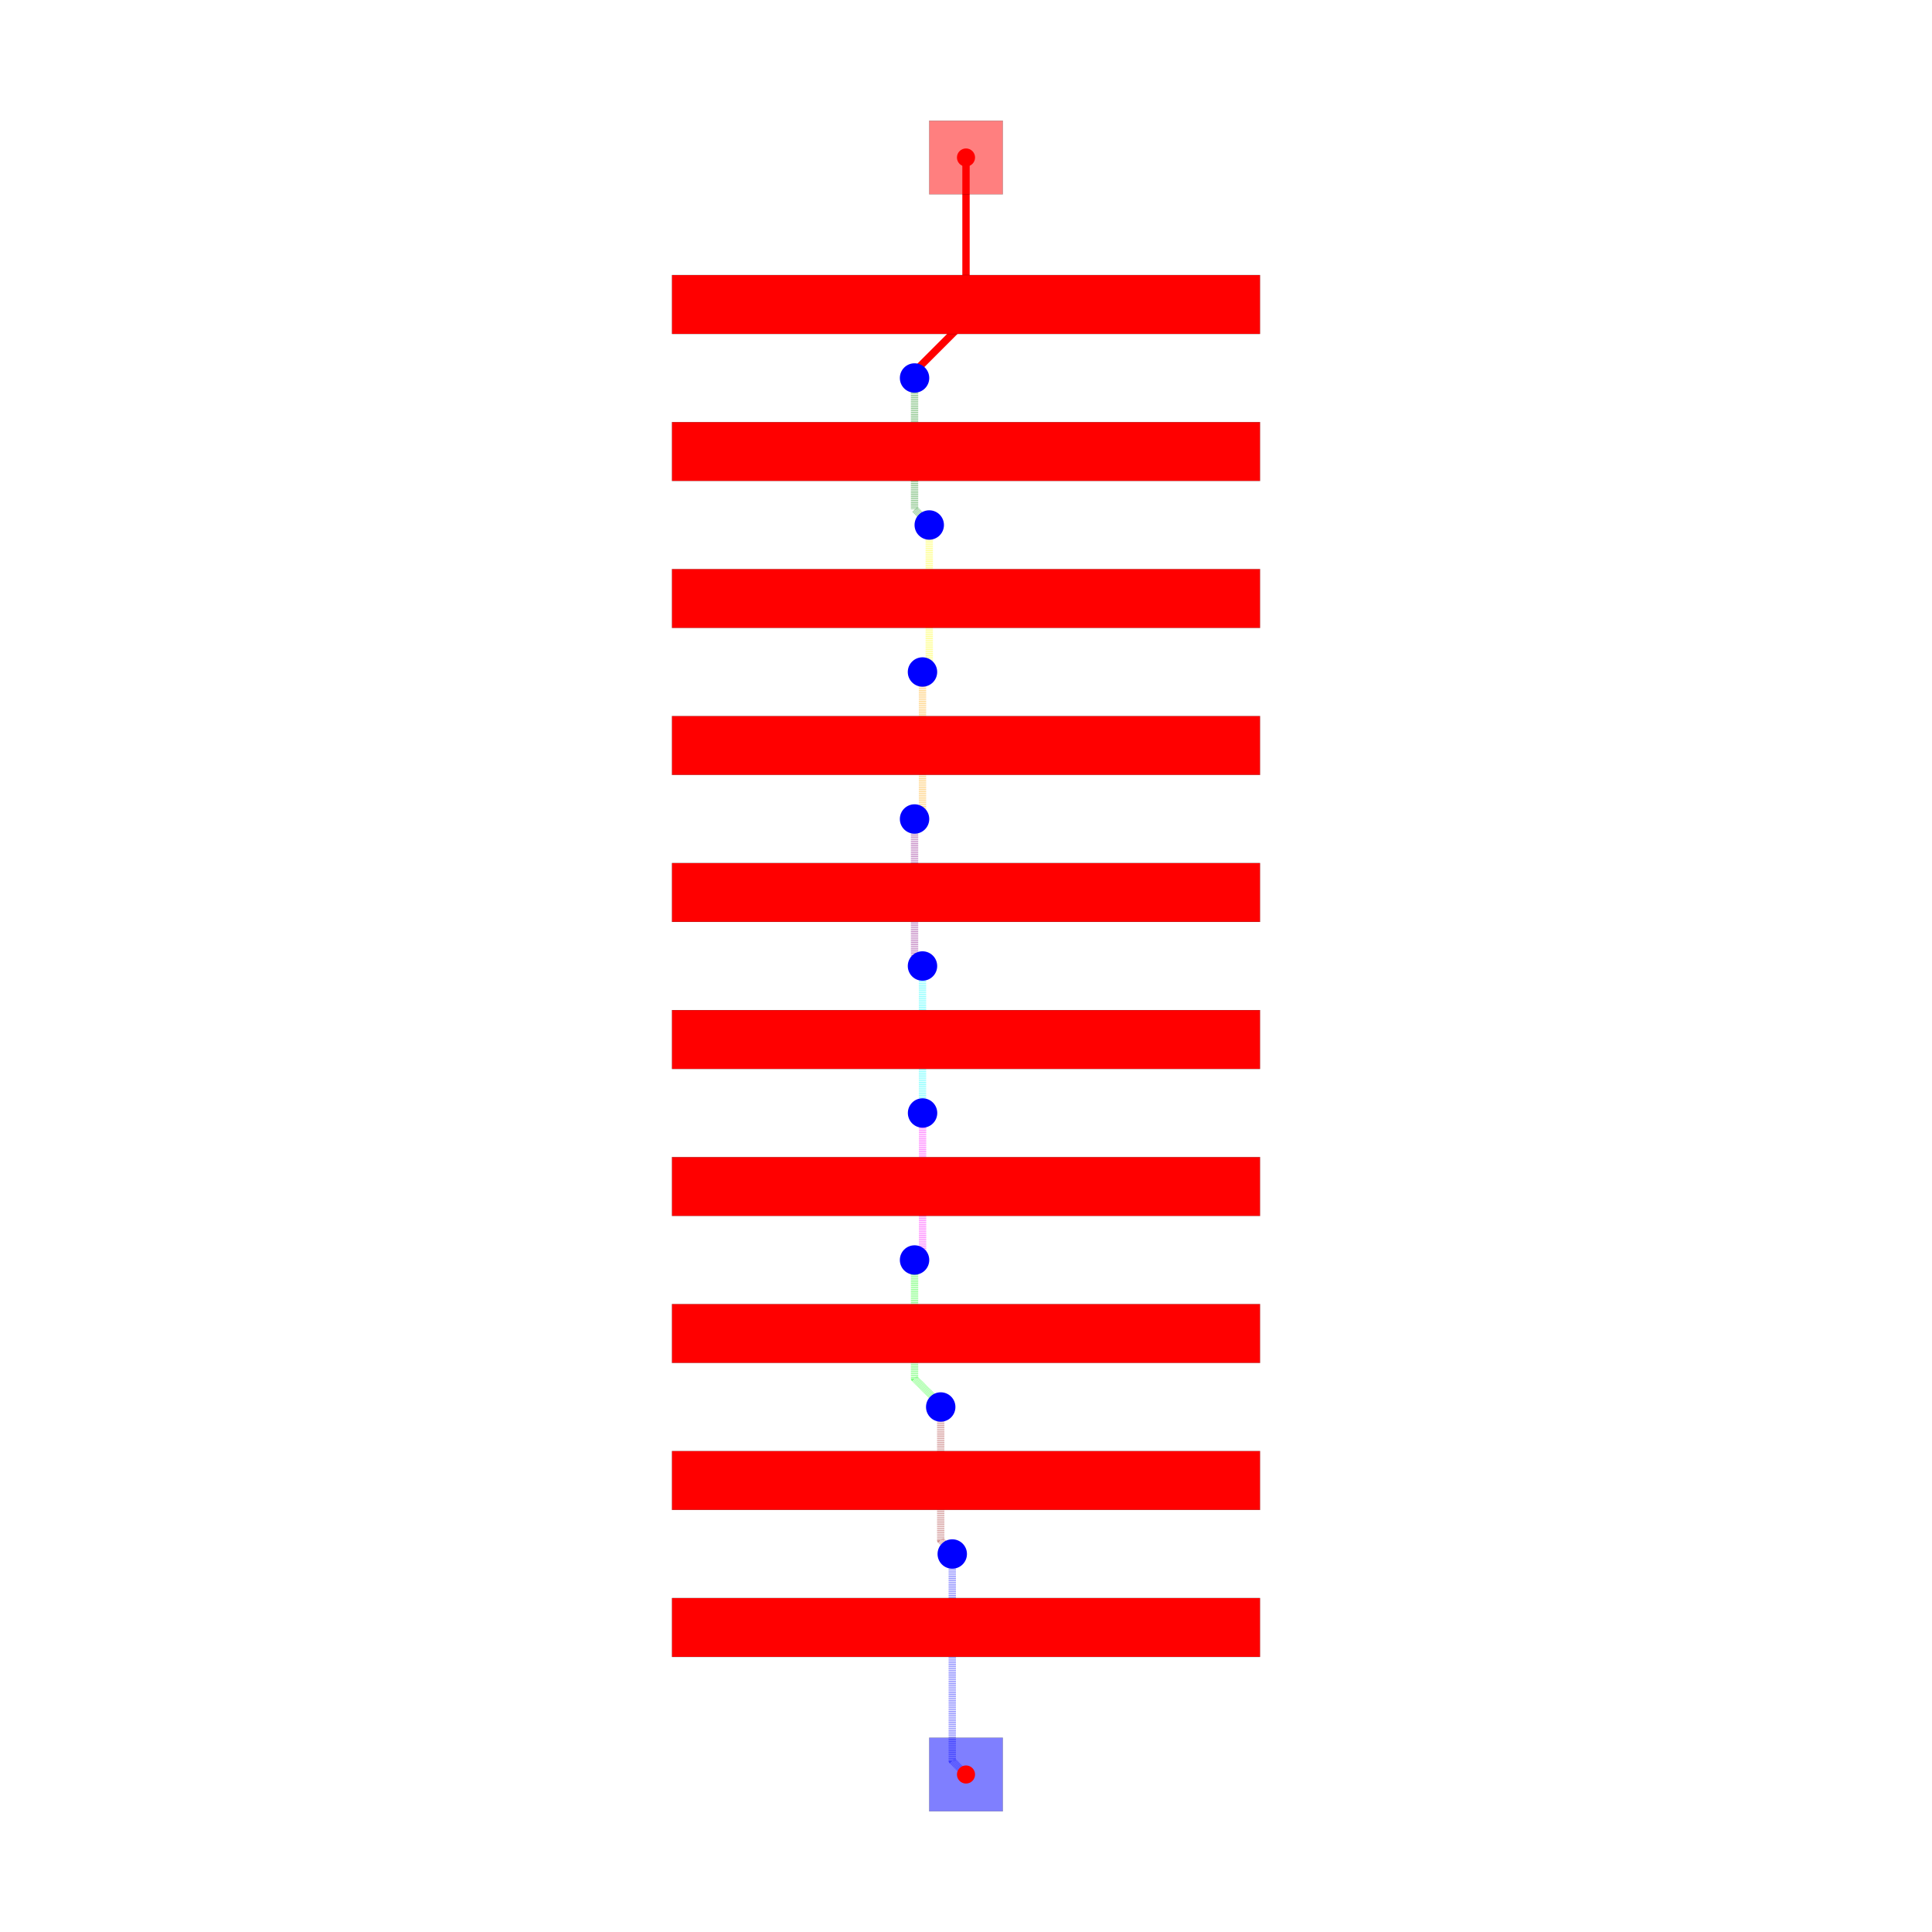
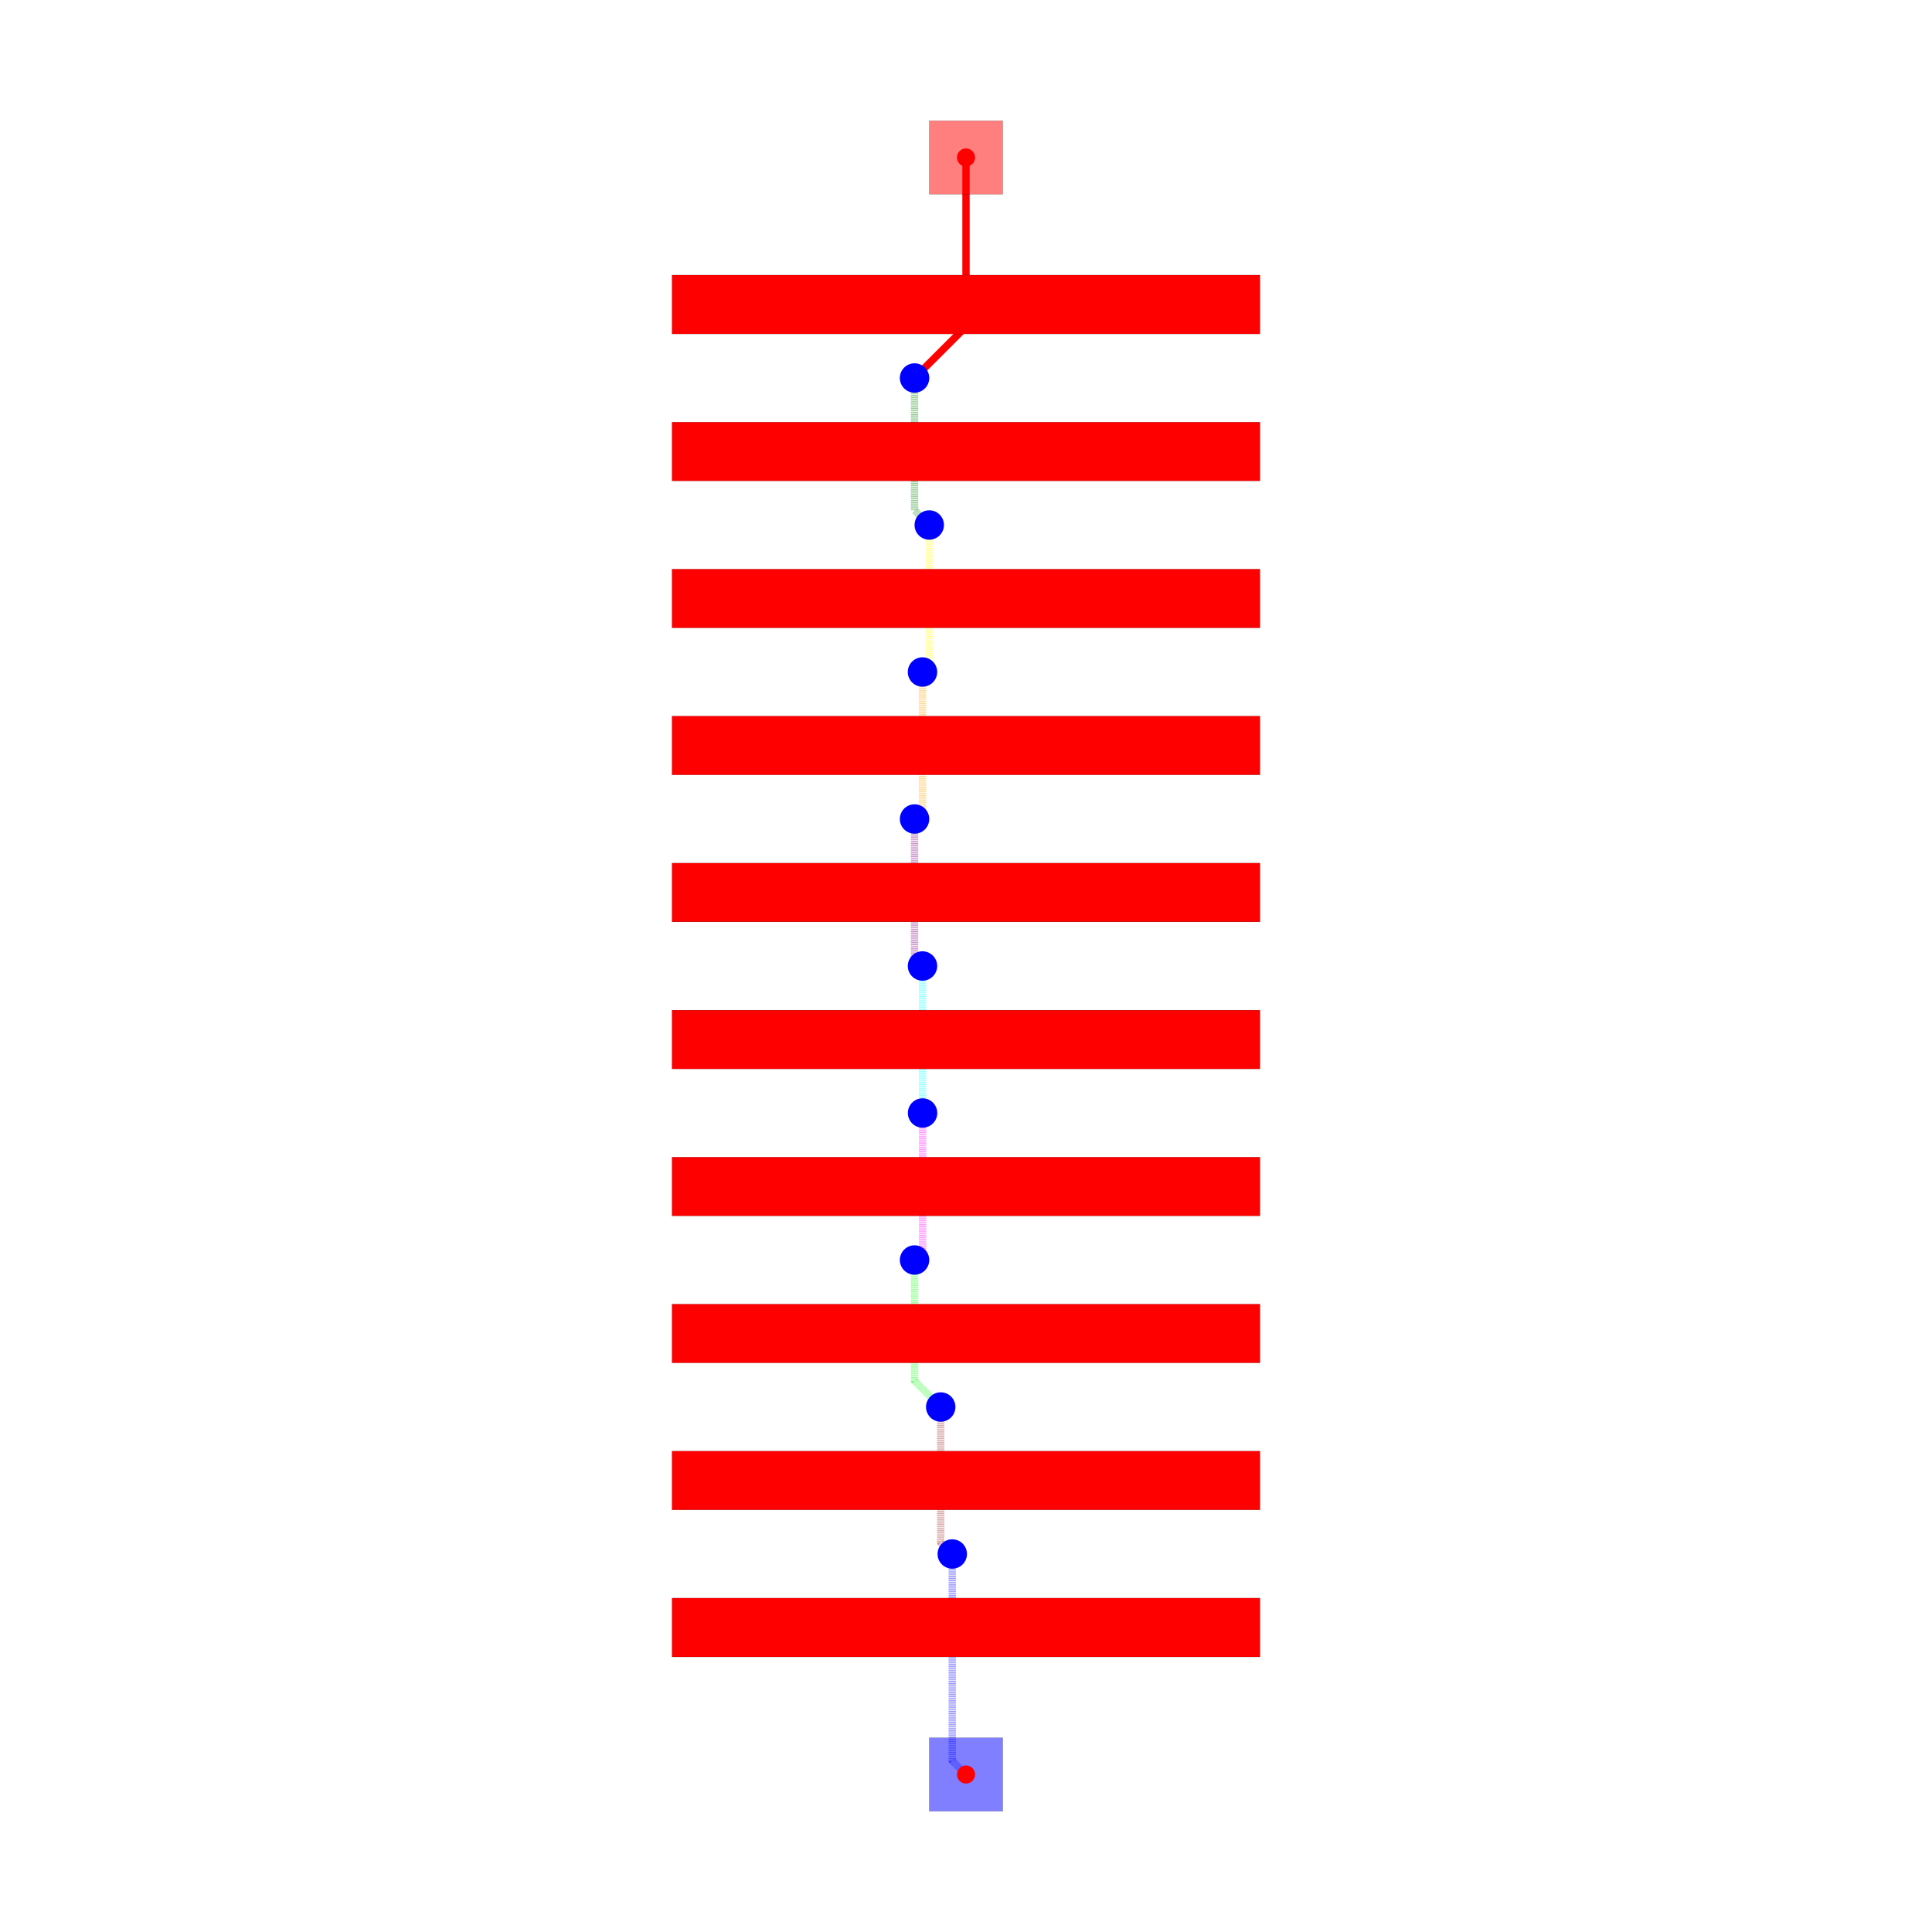
<svg xmlns="http://www.w3.org/2000/svg" width="640" height="640" viewBox="0 0 640 640">
  <rect width="100%" height="100%" fill="white" />
  <g>
-     <polyline data-points="0,11 0,8.785896496041891 -0.6802860500887462,8.105610445953145 -0.6802860500887462,8.019713949911253 -0.7,8" data-type="line" data-label="" points="320,52.174 320,106.083 303.437,122.646 303.437,124.737 302.957,125.217" fill="none" stroke="red" stroke-linejoin="round" stroke-width="2.435" />
+     <polyline data-points="0,11 0,8.7 -0.7,8" data-type="line" data-label="" points="320,52.174 320,108.174 302.957,125.217" fill="none" stroke="red" stroke-linejoin="round" stroke-width="2.435" />
  </g>
  <g>
-     <polyline data-points="-0.7,8 -0.7,6.216969475119628 -0.5,6.016969475119628 -0.5,6" data-type="line" data-label="" points="302.957,125.217 302.957,168.63 307.826,173.5 307.826,173.913" fill="none" stroke="rgba(0,128,0,0.5)" stroke-linejoin="round" stroke-width="2.435" stroke-dasharray="0.2 0.2" />
+     <polyline data-points="-0.7,8 -0.7,6.2 -0.5,6" data-type="line" data-label="" points="302.957,125.217 302.957,169.043 307.826,173.913" fill="none" stroke="rgba(0,128,0,0.5)" stroke-linejoin="round" stroke-width="2.435" stroke-dasharray="0.2 0.2" />
  </g>
  <g>
-     <polyline data-points="-0.5,6 -0.5,4.100257485919171 -0.592,4.008257485919171 -0.592,4" data-type="line" data-label="" points="307.826,173.913 307.826,220.168 305.586,222.408 305.586,222.609" fill="none" stroke="rgba(255,255,0,0.5)" stroke-linejoin="round" stroke-width="2.435" stroke-dasharray="0.2 0.2" />
+     <polyline data-points="-0.5,6 -0.5,4.092 -0.592,4" data-type="line" data-label="" points="307.826,173.913 307.826,220.369 305.586,222.609" fill="none" stroke="rgba(255,255,0,0.5)" stroke-linejoin="round" stroke-width="2.435" stroke-dasharray="0.2 0.2" />
  </g>
  <g>
-     <polyline data-points="-0.592,4 -0.592,2.1196235455021486 -0.6973323010322938,2.0142912444698546 -0.6973323010322938,2.002667698967706 -0.7,2" data-type="line" data-label="" points="305.586,222.609 305.586,268.392 303.021,270.956 303.021,271.239 302.957,271.304" fill="none" stroke="rgba(255,165,0,0.5)" stroke-linejoin="round" stroke-width="2.435" stroke-dasharray="0.2 0.2" />
+     <polyline data-points="-0.592,4 -0.592,2.108 -0.7,2" data-type="line" data-label="" points="305.586,222.609 305.586,268.675 302.957,271.304" fill="none" stroke="rgba(255,165,0,0.5)" stroke-linejoin="round" stroke-width="2.435" stroke-dasharray="0.2 0.2" />
  </g>
  <g>
-     <polyline data-points="-0.7,2 -0.7,0.12372403309283952 -0.592,0.01572403309283954 -0.592,0" data-type="line" data-label="" points="302.957,271.304 302.957,316.988 305.586,319.617 305.586,320" fill="none" stroke="rgba(128,0,128,0.5)" stroke-linejoin="round" stroke-width="2.435" stroke-dasharray="0.2 0.2" />
+     <polyline data-points="-0.7,2 -0.7,0.10799999999999998 -0.592,0" data-type="line" data-label="" points="302.957,271.304 302.957,317.37 305.586,320" fill="none" stroke="rgba(128,0,128,0.5)" stroke-linejoin="round" stroke-width="2.435" stroke-dasharray="0.2 0.2" />
  </g>
  <g>
-     <polyline data-points="-0.592,0 -0.592,-1.9924245807739438 -0.591,-1.9934245807739437 -0.591,-2" data-type="line" data-label="" points="305.586,320 305.586,368.511 305.61,368.536 305.61,368.696" fill="none" stroke="rgba(0,255,255,0.5)" stroke-linejoin="round" stroke-width="2.435" stroke-dasharray="0.2 0.2" />
+     <polyline data-points="-0.592,0 -0.592,-1.999 -0.591,-2" data-type="line" data-label="" points="305.586,320 305.586,368.671 305.61,368.696" fill="none" stroke="rgba(0,255,255,0.5)" stroke-linejoin="round" stroke-width="2.435" stroke-dasharray="0.2 0.2" />
  </g>
  <g>
-     <polyline data-points="-0.591,-2 -0.591,-3.876537081674616 -0.6966806416958135,-3.9822177233704292 -0.6966806416958135,-3.9966806416958134 -0.7,-4" data-type="line" data-label="" points="305.61,368.696 305.61,414.385 303.037,416.958 303.037,417.31 302.957,417.391" fill="none" stroke="rgba(255,0,255,0.5)" stroke-linejoin="round" stroke-width="2.435" stroke-dasharray="0.2 0.2" />
+     <polyline data-points="-0.591,-2 -0.591,-3.891 -0.7,-4" data-type="line" data-label="" points="305.61,368.696 305.61,414.737 302.957,417.391" fill="none" stroke="rgba(255,0,255,0.5)" stroke-linejoin="round" stroke-width="2.435" stroke-dasharray="0.2 0.2" />
  </g>
  <g>
-     <polyline data-points="-0.7,-4 -0.7,-5.612546391369111 -0.3550512678973393,-5.957495123471772 -0.3550512678973393,-5.988948732102661 -0.344,-6" data-type="line" data-label="" points="302.957,417.391 302.957,456.653 311.355,465.052 311.355,465.818 311.624,466.087" fill="none" stroke="rgba(0,255,0,0.5)" stroke-linejoin="round" stroke-width="2.435" stroke-dasharray="0.2 0.2" />
+     <polyline data-points="-0.7,-4 -0.7,-5.644 -0.344,-6" data-type="line" data-label="" points="302.957,417.391 302.957,457.419 311.624,466.087" fill="none" stroke="rgba(0,255,0,0.5)" stroke-linejoin="round" stroke-width="2.435" stroke-dasharray="0.2 0.2" />
  </g>
  <g>
-     <polyline data-points="-0.344,-6 -0.344,-7.812775535433235 -0.187,-7.969775535433235 -0.187,-8" data-type="line" data-label="" points="311.624,466.087 311.624,510.224 315.447,514.047 315.447,514.783" fill="none" stroke="rgba(165,42,42,0.5)" stroke-linejoin="round" stroke-width="2.435" stroke-dasharray="0.2 0.2" />
+     <polyline data-points="-0.344,-6 -0.344,-7.843 -0.187,-8" data-type="line" data-label="" points="311.624,466.087 311.624,510.96 315.447,514.783" fill="none" stroke="rgba(165,42,42,0.5)" stroke-linejoin="round" stroke-width="2.435" stroke-dasharray="0.2 0.2" />
  </g>
  <g>
    <polyline data-points="-0.187,-8 -0.187,-10.813 0,-11" data-type="line" data-label="" points="315.447,514.783 315.447,583.273 320,587.826" fill="none" stroke="rgba(0,0,255,0.5)" stroke-linejoin="round" stroke-width="2.435" stroke-dasharray="0.2 0.2" />
  </g>
  <g>
    <rect data-type="rect" data-label="top ten-layer-maze" data-x="0" data-y="11" x="307.826" y="40" width="24.348" height="24.348" fill="rgba(255,0,0,0.5)" stroke="black" stroke-width="0.041" />
  </g>
  <g>
    <rect data-type="rect" data-label="inner1 inner2 inner3 inner4 inner5 inner6 inner7 inner8 bottom" data-x="0" data-y="9" x="222.609" y="91.13" width="194.783" height="19.478" fill="rgba(255,0,0,0.998)" stroke="black" stroke-width="0.041" />
  </g>
  <g>
    <rect data-type="rect" data-label="top inner2 inner3 inner4 inner5 inner6 inner7 inner8 bottom" data-x="0" data-y="7" x="222.609" y="139.826" width="194.783" height="19.478" fill="rgba(255,0,0,0.998)" stroke="black" stroke-width="0.041" />
  </g>
  <g>
    <rect data-type="rect" data-label="top inner1 inner3 inner4 inner5 inner6 inner7 inner8 bottom" data-x="0" data-y="5" x="222.609" y="188.522" width="194.783" height="19.478" fill="rgba(255,0,0,0.998)" stroke="black" stroke-width="0.041" />
  </g>
  <g>
    <rect data-type="rect" data-label="top inner1 inner2 inner4 inner5 inner6 inner7 inner8 bottom" data-x="0" data-y="3" x="222.609" y="237.217" width="194.783" height="19.478" fill="rgba(255,0,0,0.998)" stroke="black" stroke-width="0.041" />
  </g>
  <g>
    <rect data-type="rect" data-label="top inner1 inner2 inner3 inner5 inner6 inner7 inner8 bottom" data-x="0" data-y="1" x="222.609" y="285.913" width="194.783" height="19.478" fill="rgba(255,0,0,0.998)" stroke="black" stroke-width="0.041" />
  </g>
  <g>
    <rect data-type="rect" data-label="top inner1 inner2 inner3 inner4 inner6 inner7 inner8 bottom" data-x="0" data-y="-1" x="222.609" y="334.609" width="194.783" height="19.478" fill="rgba(255,0,0,0.998)" stroke="black" stroke-width="0.041" />
  </g>
  <g>
    <rect data-type="rect" data-label="top inner1 inner2 inner3 inner4 inner5 inner7 inner8 bottom" data-x="0" data-y="-3" x="222.609" y="383.304" width="194.783" height="19.478" fill="rgba(255,0,0,0.998)" stroke="black" stroke-width="0.041" />
  </g>
  <g>
    <rect data-type="rect" data-label="top inner1 inner2 inner3 inner4 inner5 inner6 inner8 bottom" data-x="0" data-y="-5" x="222.609" y="432" width="194.783" height="19.478" fill="rgba(255,0,0,0.998)" stroke="black" stroke-width="0.041" />
  </g>
  <g>
    <rect data-type="rect" data-label="top inner1 inner2 inner3 inner4 inner5 inner6 inner7 bottom" data-x="0" data-y="-7" x="222.609" y="480.696" width="194.783" height="19.478" fill="rgba(255,0,0,0.998)" stroke="black" stroke-width="0.041" />
  </g>
  <g>
    <rect data-type="rect" data-label="top inner1 inner2 inner3 inner4 inner5 inner6 inner7 inner8" data-x="0" data-y="-9" x="222.609" y="529.391" width="194.783" height="19.478" fill="rgba(255,0,0,0.998)" stroke="black" stroke-width="0.041" />
  </g>
  <g>
    <rect data-type="rect" data-label="bottom ten-layer-maze" data-x="0" data-y="-11" x="307.826" y="575.652" width="24.348" height="24.348" fill="rgba(0,0,255,0.5)" stroke="black" stroke-width="0.041" />
  </g>
  <circle data-type="circle" data-label="" data-x="-0.7" data-y="8" cx="302.957" cy="125.217" r="4.87" fill="blue" stroke="none" stroke-width="0.041" />
  <circle data-type="circle" data-label="" data-x="-0.5" data-y="6" cx="307.826" cy="173.913" r="4.87" fill="blue" stroke="none" stroke-width="0.041" />
  <circle data-type="circle" data-label="" data-x="-0.592" data-y="4" cx="305.586" cy="222.609" r="4.87" fill="blue" stroke="none" stroke-width="0.041" />
  <circle data-type="circle" data-label="" data-x="-0.7" data-y="2" cx="302.957" cy="271.304" r="4.87" fill="blue" stroke="none" stroke-width="0.041" />
  <circle data-type="circle" data-label="" data-x="-0.592" data-y="0" cx="305.586" cy="320" r="4.87" fill="blue" stroke="none" stroke-width="0.041" />
  <circle data-type="circle" data-label="" data-x="-0.591" data-y="-2" cx="305.61" cy="368.696" r="4.87" fill="blue" stroke="none" stroke-width="0.041" />
  <circle data-type="circle" data-label="" data-x="-0.7" data-y="-4" cx="302.957" cy="417.391" r="4.87" fill="blue" stroke="none" stroke-width="0.041" />
  <circle data-type="circle" data-label="" data-x="-0.344" data-y="-6" cx="311.624" cy="466.087" r="4.87" fill="blue" stroke="none" stroke-width="0.041" />
  <circle data-type="circle" data-label="" data-x="-0.187" data-y="-8" cx="315.447" cy="514.783" r="4.87" fill="blue" stroke="none" stroke-width="0.041" />
  <g>
    <circle data-type="point" data-label="ten-layer-maze ten-layer-maze top" data-x="0" data-y="11" cx="320" cy="52.174" r="3" fill="hsl(0, 100%, 50%)" />
  </g>
  <g>
    <circle data-type="point" data-label="ten-layer-maze ten-layer-maze bottom" data-x="0" data-y="-11" cx="320" cy="587.826" r="3" fill="hsl(0, 100%, 50%)" />
  </g>
  <g id="crosshair" style="display: none">
    <line id="crosshair-h" y1="0" y2="640" stroke="#666" stroke-width="0.5" />
    <line id="crosshair-v" x1="0" x2="640" stroke="#666" stroke-width="0.5" />
    <text id="coordinates" font-family="monospace" font-size="12" fill="#666" />
  </g>
</svg>
